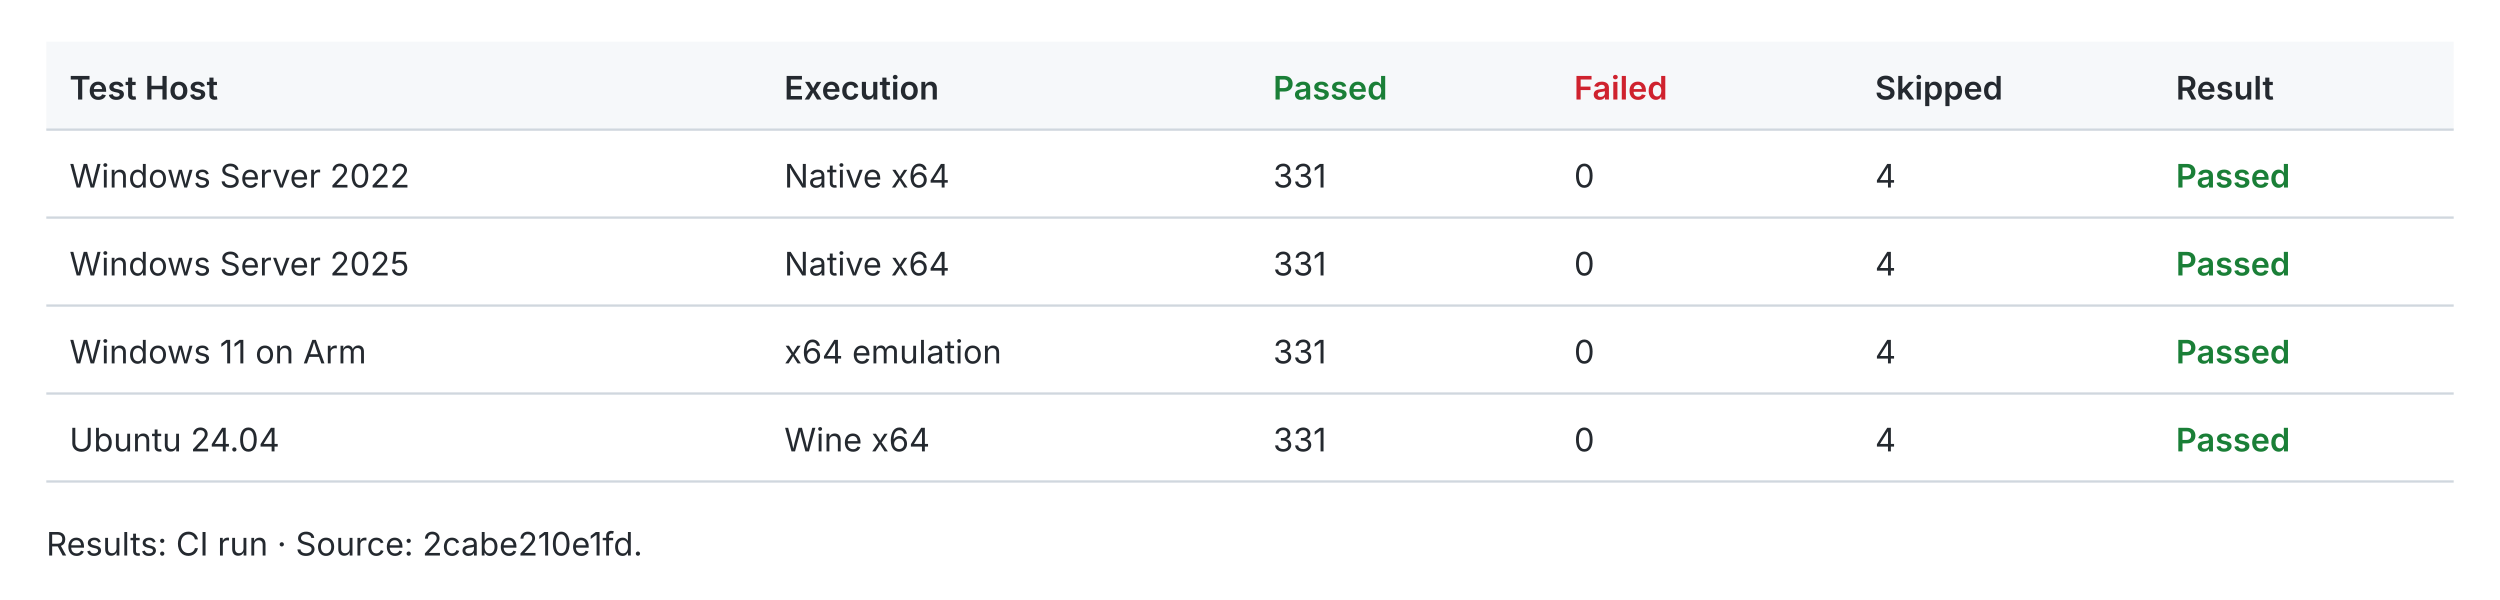
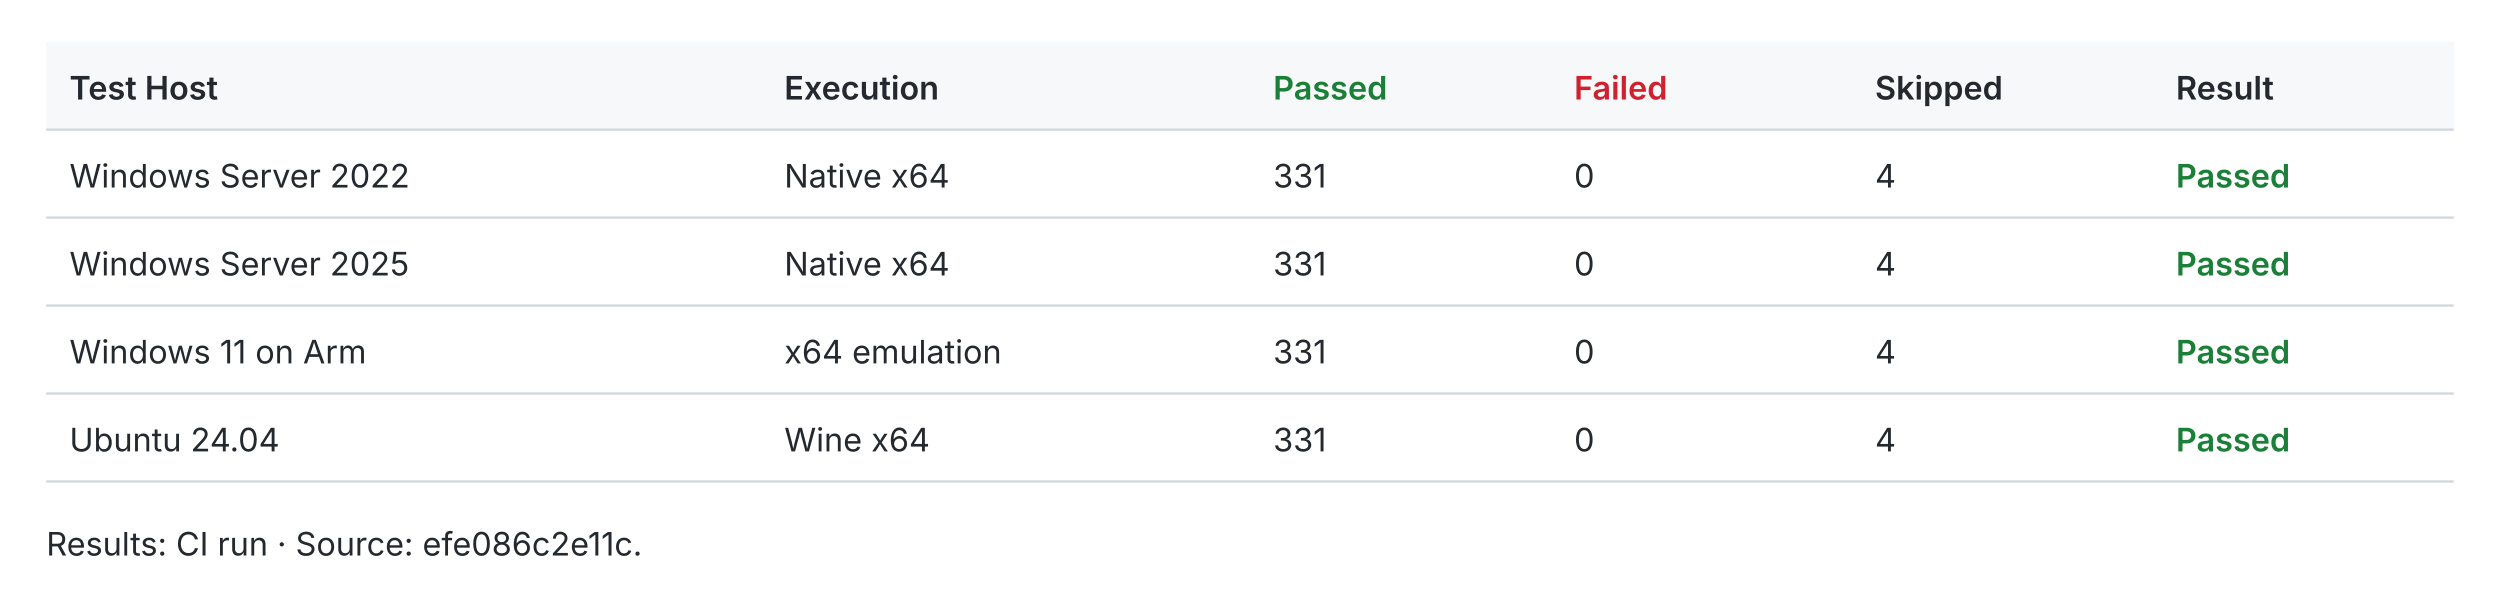
<svg xmlns="http://www.w3.org/2000/svg" width="1080" height="259" viewBox="0 0 1080 259" role="img">
  <style>text{fill:#24292f;font:14px -apple-system,BlinkMacSystemFont,Segoe UI,sans-serif}.header{fill:#f6f8fa}.rule{stroke:#d0d7de;stroke-width:1}.pass{fill:#1a7f37;font-weight:600}.fail{fill:#cf222e;font-weight:600}.fast{fill:#1a7f37;font-weight:600}.slow{fill:#656d76}.tied{fill:#d97706;font-weight:600}@media(prefers-color-scheme:dark){text{fill:#e6edf3}.header{fill:#161b22}.rule{stroke:#30363d}.pass{fill:#3fb950}.fail{fill:#f85149}.fast{fill:#3fb950}.slow{fill:#8b949e}.tied{fill:#f0883e}}</style>
  <rect class="header" x="20" y="18" width="1040" height="38" />
  <text x="30.0" y="43.0" style="font-weight:600">Test Host</text>
  <text x="338.8" y="43.0" style="font-weight:600">Execution</text>
  <text x="550.0" y="43.0" style="font-weight:600" class="pass">Passed</text>
  <text x="680.0" y="43.0" style="font-weight:600" class="fail">Failed</text>
  <text x="810.0" y="43.0" style="font-weight:600">Skipped</text>
  <text x="940.0" y="43.0" style="font-weight:600">Result</text>
  <line class="rule" x1="20" y1="56" x2="1060" y2="56" />
  <text x="30.0" y="81.0">Windows Server 2022</text>
  <text x="338.8" y="81.0">Native x64</text>
  <text x="550.0" y="81.0">331</text>
  <text x="680.0" y="81.0">0</text>
  <text x="810.0" y="81.0">4</text>
  <text x="940.0" y="81.0" style="font-weight:600" class="pass">Passed</text>
  <line class="rule" x1="20" y1="94" x2="1060" y2="94" />
  <text x="30.0" y="119.0">Windows Server 2025</text>
  <text x="338.8" y="119.0">Native x64</text>
  <text x="550.0" y="119.0">331</text>
  <text x="680.0" y="119.0">0</text>
  <text x="810.0" y="119.0">4</text>
  <text x="940.0" y="119.0" style="font-weight:600" class="pass">Passed</text>
  <line class="rule" x1="20" y1="132" x2="1060" y2="132" />
  <text x="30.0" y="157.0">Windows 11 on Arm</text>
  <text x="338.8" y="157.0">x64 emulation</text>
  <text x="550.0" y="157.0">331</text>
  <text x="680.0" y="157.0">0</text>
  <text x="810.0" y="157.0">4</text>
  <text x="940.0" y="157.0" style="font-weight:600" class="pass">Passed</text>
  <line class="rule" x1="20" y1="170" x2="1060" y2="170" />
  <text x="30.0" y="195.0">Ubuntu 24.04</text>
  <text x="338.8" y="195.0">Wine x64</text>
  <text x="550.0" y="195.0">331</text>
  <text x="680.0" y="195.0">0</text>
  <text x="810.0" y="195.0">4</text>
  <text x="940.0" y="195.0" style="font-weight:600" class="pass">Passed</text>
  <line class="rule" x1="20" y1="208" x2="1060" y2="208" />
-   <text x="20.0" y="240.0">Results: CI run · Source: 2cabe210e1fd.</text>
+   <text x="20.0" y="240.0">Results: CI run · Source: efe086c2e11c.</text>
</svg>
